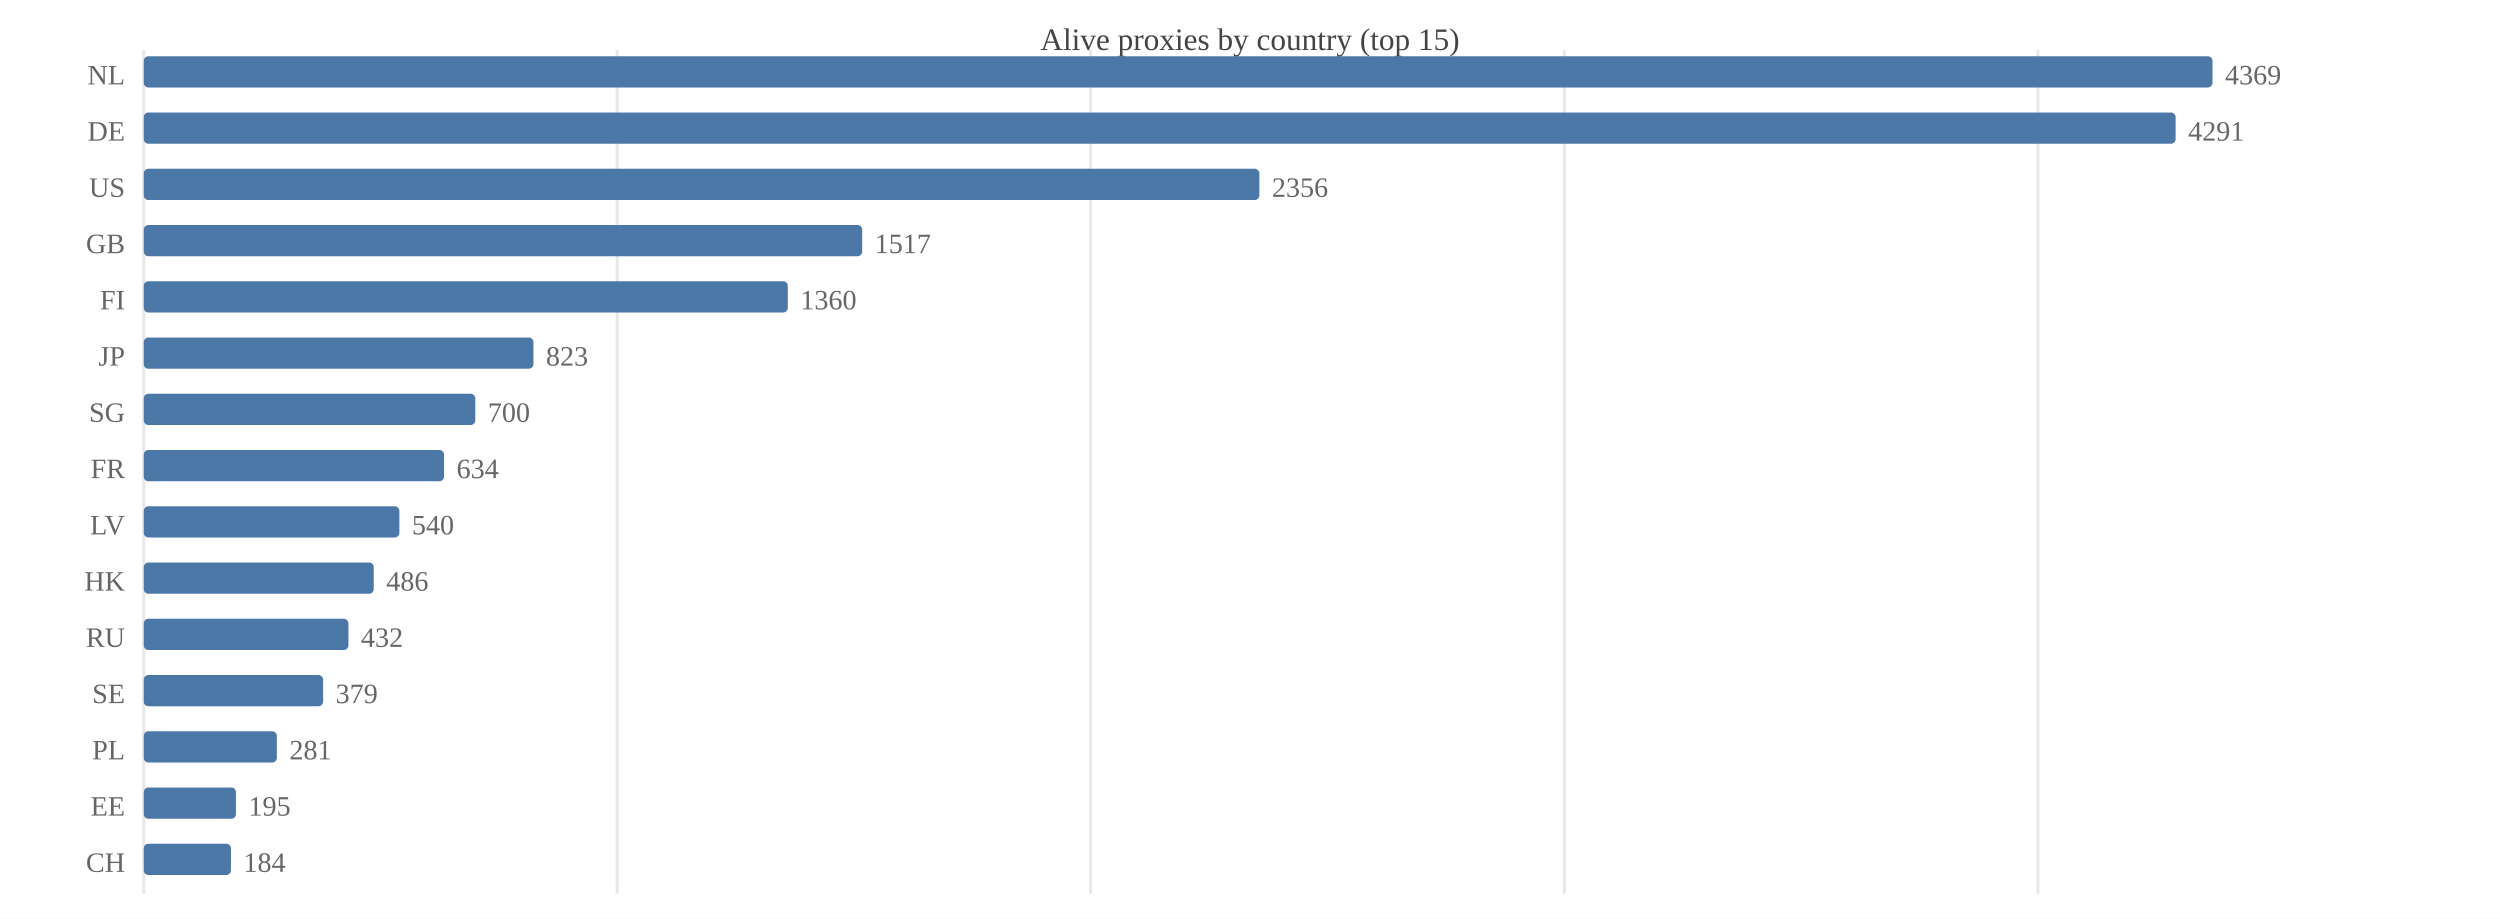
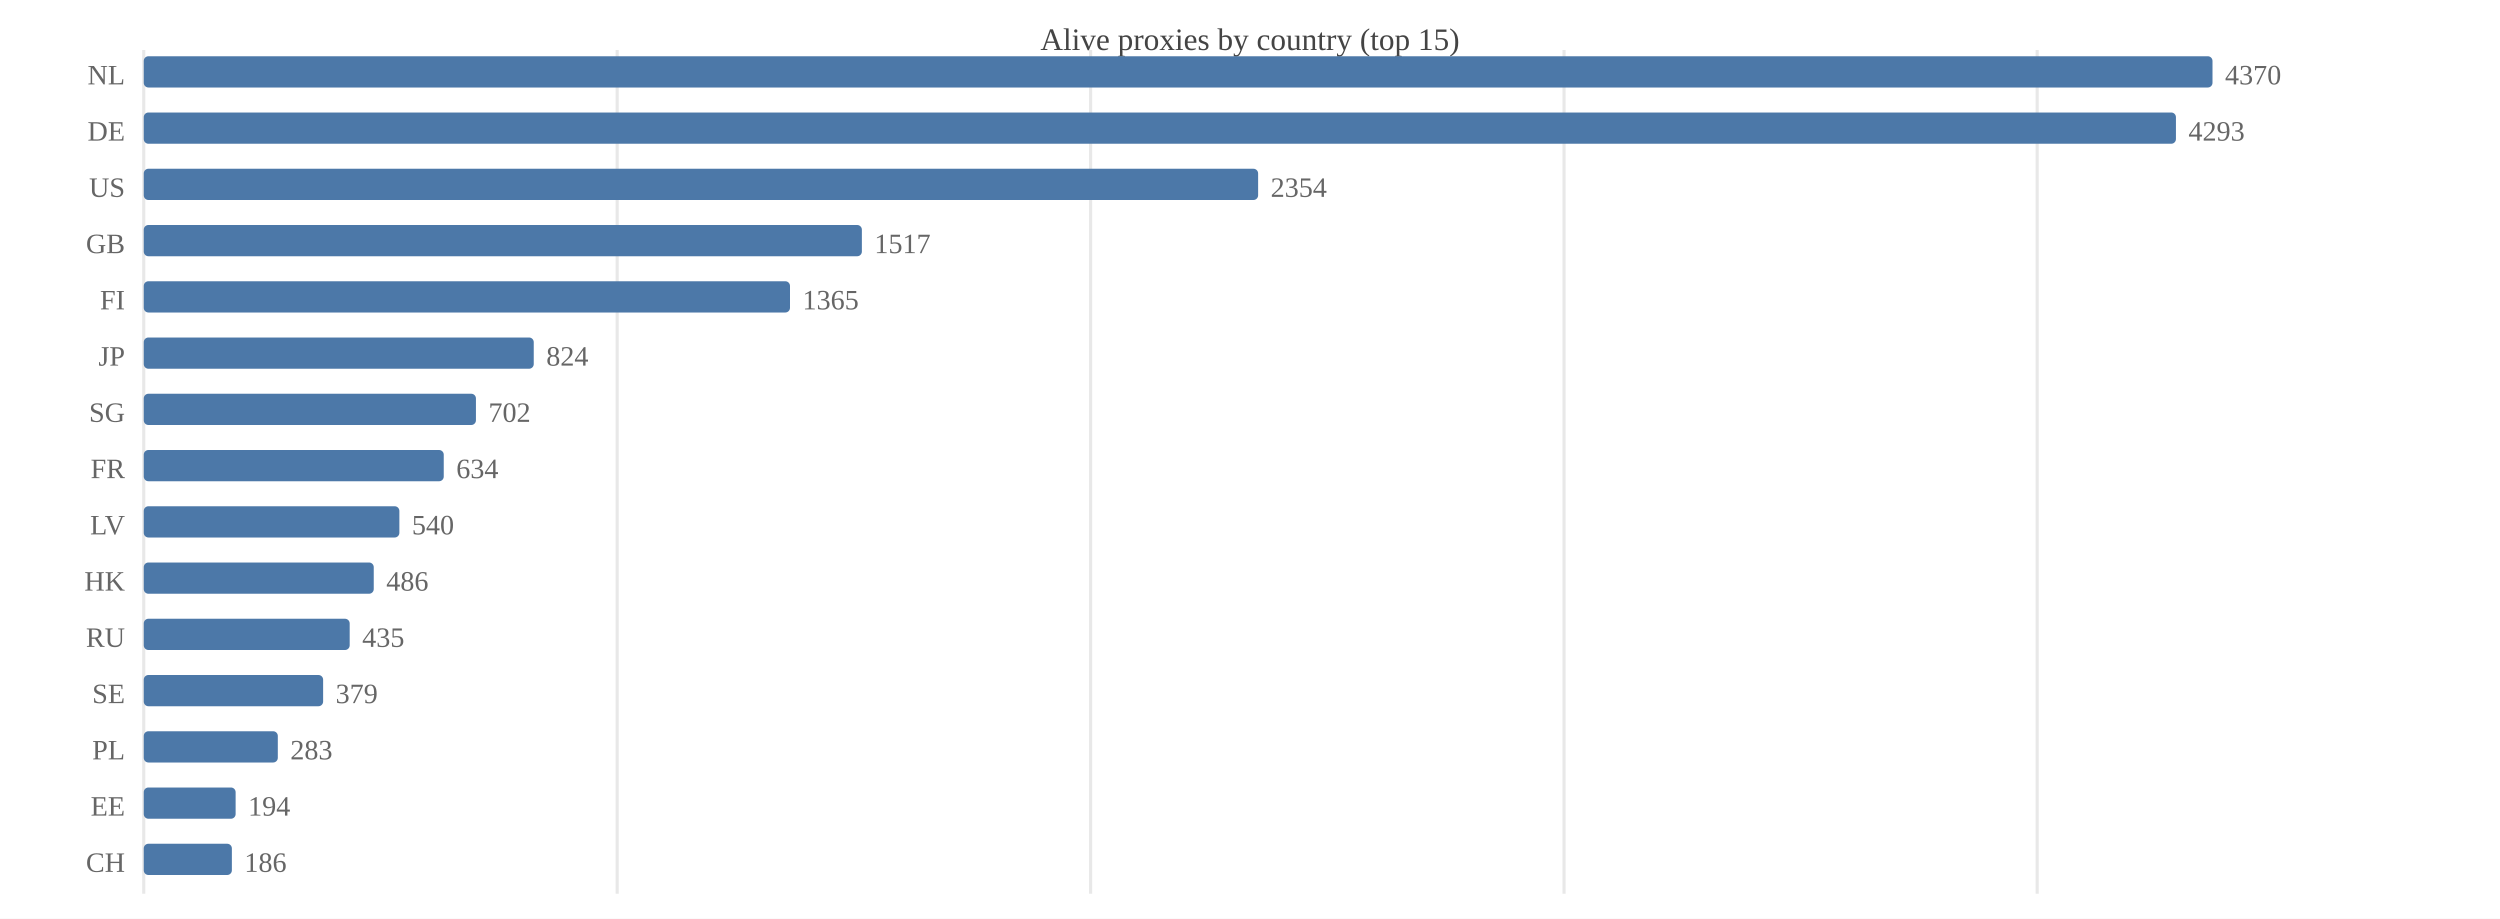
<svg xmlns="http://www.w3.org/2000/svg" width="800" height="294" viewBox="0 0 800 294">
  <rect width="800" height="294" fill="#ffffff" />
  <text x="400.0" y="16" font-size="10" text-anchor="middle" fill="#444">Alive proxies by country (top 15)</text>
  <line x1="46.0" y1="16" x2="46.0" y2="286" stroke="#e8e8e8" />
  <line x1="197.5" y1="16" x2="197.5" y2="286" stroke="#e8e8e8" />
  <line x1="349.0" y1="16" x2="349.0" y2="286" stroke="#e8e8e8" />
-   <line x1="500.6" y1="16" x2="500.6" y2="286" stroke="#e8e8e8" />
-   <line x1="652.1" y1="16" x2="652.1" y2="286" stroke="#e8e8e8" />
+   <line x1="500.5" y1="16" x2="500.5" y2="286" stroke="#e8e8e8" />
+   <line x1="651.9" y1="16" x2="651.9" y2="286" stroke="#e8e8e8" />
  <text x="40" y="27.0" font-size="9" text-anchor="end" fill="#666">NL</text>
  <rect x="46.0" y="18.0" width="662.0" height="10.0" fill="#4c78a8" rx="1.5" />
-   <text x="712.0" y="27.0" font-size="9" fill="#666">4369</text>
+   <text x="712.0" y="27.0" font-size="9" fill="#666">4370</text>
  <text x="40" y="45.0" font-size="9" text-anchor="end" fill="#666">DE</text>
-   <rect x="46.0" y="36.0" width="650.2" height="10.0" fill="#4c78a8" rx="1.5" />
-   <text x="700.2" y="45.0" font-size="9" fill="#666">4291</text>
+   <rect x="46.0" y="36.0" width="650.3" height="10.0" fill="#4c78a8" rx="1.5" />
+   <text x="700.3" y="45.0" font-size="9" fill="#666">4293</text>
  <text x="40" y="63.0" font-size="9" text-anchor="end" fill="#666">US</text>
-   <rect x="46.0" y="54.0" width="357.0" height="10.0" fill="#4c78a8" rx="1.5" />
-   <text x="407.0" y="63.0" font-size="9" fill="#666">2356</text>
+   <rect x="46.0" y="54.0" width="356.6" height="10.0" fill="#4c78a8" rx="1.5" />
+   <text x="406.6" y="63.0" font-size="9" fill="#666">2354</text>
  <text x="40" y="81.0" font-size="9" text-anchor="end" fill="#666">GB</text>
-   <rect x="46.0" y="72.0" width="229.9" height="10.0" fill="#4c78a8" rx="1.5" />
-   <text x="279.9" y="81.0" font-size="9" fill="#666">1517</text>
+   <rect x="46.0" y="72.0" width="229.8" height="10.0" fill="#4c78a8" rx="1.5" />
+   <text x="279.8" y="81.0" font-size="9" fill="#666">1517</text>
  <text x="40" y="99.0" font-size="9" text-anchor="end" fill="#666">FI</text>
-   <rect x="46.0" y="90.0" width="206.1" height="10.0" fill="#4c78a8" rx="1.5" />
-   <text x="256.1" y="99.0" font-size="9" fill="#666">1360</text>
+   <rect x="46.0" y="90.0" width="206.8" height="10.0" fill="#4c78a8" rx="1.5" />
+   <text x="256.8" y="99.0" font-size="9" fill="#666">1365</text>
  <text x="40" y="117.0" font-size="9" text-anchor="end" fill="#666">JP</text>
-   <rect x="46.0" y="108.0" width="124.7" height="10.0" fill="#4c78a8" rx="1.5" />
-   <text x="174.7" y="117.0" font-size="9" fill="#666">823</text>
+   <rect x="46.0" y="108.0" width="124.8" height="10.0" fill="#4c78a8" rx="1.5" />
+   <text x="174.8" y="117.0" font-size="9" fill="#666">824</text>
  <text x="40" y="135.0" font-size="9" text-anchor="end" fill="#666">SG</text>
-   <rect x="46.0" y="126.0" width="106.1" height="10.0" fill="#4c78a8" rx="1.5" />
-   <text x="156.1" y="135.0" font-size="9" fill="#666">700</text>
+   <rect x="46.0" y="126.0" width="106.3" height="10.0" fill="#4c78a8" rx="1.5" />
+   <text x="156.3" y="135.0" font-size="9" fill="#666">702</text>
  <text x="40" y="153.0" font-size="9" text-anchor="end" fill="#666">FR</text>
-   <rect x="46.0" y="144.0" width="96.1" height="10.0" fill="#4c78a8" rx="1.5" />
-   <text x="146.1" y="153.0" font-size="9" fill="#666">634</text>
+   <rect x="46.0" y="144.0" width="96.0" height="10.0" fill="#4c78a8" rx="1.5" />
+   <text x="146.0" y="153.0" font-size="9" fill="#666">634</text>
  <text x="40" y="171.0" font-size="9" text-anchor="end" fill="#666">LV</text>
  <rect x="46.0" y="162.0" width="81.8" height="10.0" fill="#4c78a8" rx="1.5" />
  <text x="131.8" y="171.0" font-size="9" fill="#666">540</text>
  <text x="40" y="189.0" font-size="9" text-anchor="end" fill="#666">HK</text>
  <rect x="46.0" y="180.0" width="73.6" height="10.0" fill="#4c78a8" rx="1.5" />
  <text x="123.6" y="189.0" font-size="9" fill="#666">486</text>
  <text x="40" y="207.0" font-size="9" text-anchor="end" fill="#666">RU</text>
-   <rect x="46.0" y="198.0" width="65.5" height="10.0" fill="#4c78a8" rx="1.5" />
-   <text x="115.5" y="207.0" font-size="9" fill="#666">432</text>
+   <rect x="46.0" y="198.0" width="65.9" height="10.0" fill="#4c78a8" rx="1.5" />
+   <text x="115.9" y="207.0" font-size="9" fill="#666">435</text>
  <text x="40" y="225.0" font-size="9" text-anchor="end" fill="#666">SE</text>
  <rect x="46.0" y="216.0" width="57.4" height="10.0" fill="#4c78a8" rx="1.5" />
  <text x="107.4" y="225.0" font-size="9" fill="#666">379</text>
  <text x="40" y="243.0" font-size="9" text-anchor="end" fill="#666">PL</text>
-   <rect x="46.0" y="234.0" width="42.6" height="10.0" fill="#4c78a8" rx="1.5" />
-   <text x="92.6" y="243.0" font-size="9" fill="#666">281</text>
+   <rect x="46.0" y="234.0" width="42.9" height="10.0" fill="#4c78a8" rx="1.5" />
+   <text x="92.9" y="243.0" font-size="9" fill="#666">283</text>
  <text x="40" y="261.0" font-size="9" text-anchor="end" fill="#666">EE</text>
-   <rect x="46.0" y="252.0" width="29.5" height="10.0" fill="#4c78a8" rx="1.5" />
-   <text x="79.5" y="261.0" font-size="9" fill="#666">195</text>
+   <rect x="46.0" y="252.0" width="29.4" height="10.0" fill="#4c78a8" rx="1.5" />
+   <text x="79.4" y="261.0" font-size="9" fill="#666">194</text>
  <text x="40" y="279.0" font-size="9" text-anchor="end" fill="#666">CH</text>
-   <rect x="46.0" y="270.0" width="27.9" height="10.0" fill="#4c78a8" rx="1.5" />
-   <text x="77.9" y="279.0" font-size="9" fill="#666">184</text>
+   <rect x="46.0" y="270.0" width="28.2" height="10.0" fill="#4c78a8" rx="1.5" />
+   <text x="78.2" y="279.0" font-size="9" fill="#666">186</text>
</svg>
